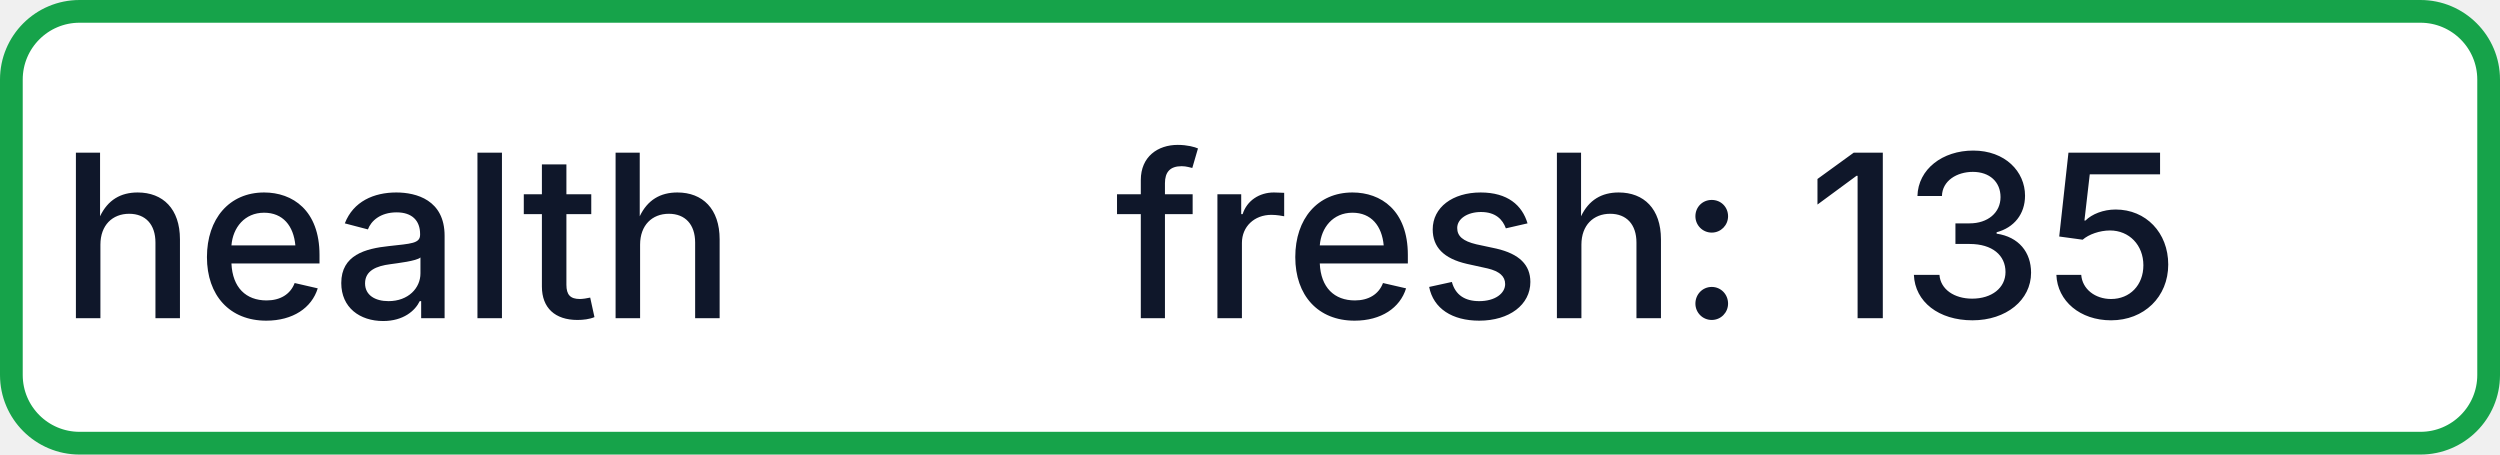
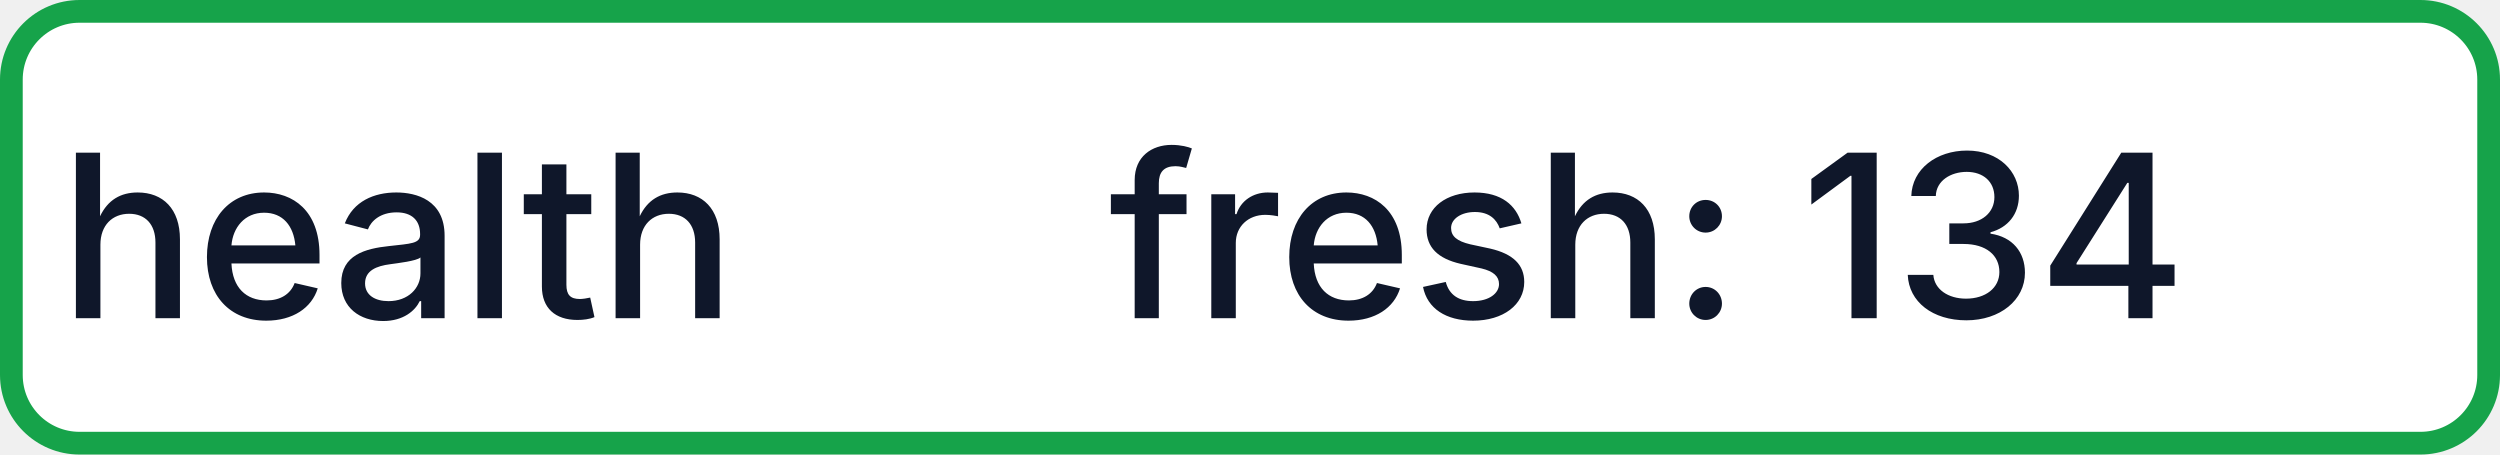
- <svg xmlns="http://www.w3.org/2000/svg" width="110" height="20" role="img" aria-label="health: fresh: 135">
+ <svg xmlns="http://www.w3.org/2000/svg" width="110" height="20" role="img" aria-label="health: fresh: 134">
  <rect x="0.5" y="0.5" width="109" height="19" rx="3" fill="#FFFFFF" stroke="#16A34A" stroke-width="1" />
  <g fill="#0F172A" text-anchor="middle" font-family="-apple-system,BlinkMacSystemFont,Segoe UI,sans-serif" font-size="10" font-weight="500">
    <text x="17.5" y="14">health</text>
-     <text x="72.5" y="14" textLength="68" lengthAdjust="spacingAndGlyphs">fresh: 135</text>
+     <text x="72.5" y="14" textLength="68" lengthAdjust="spacingAndGlyphs">fresh: 134</text>
  </g>
</svg>
